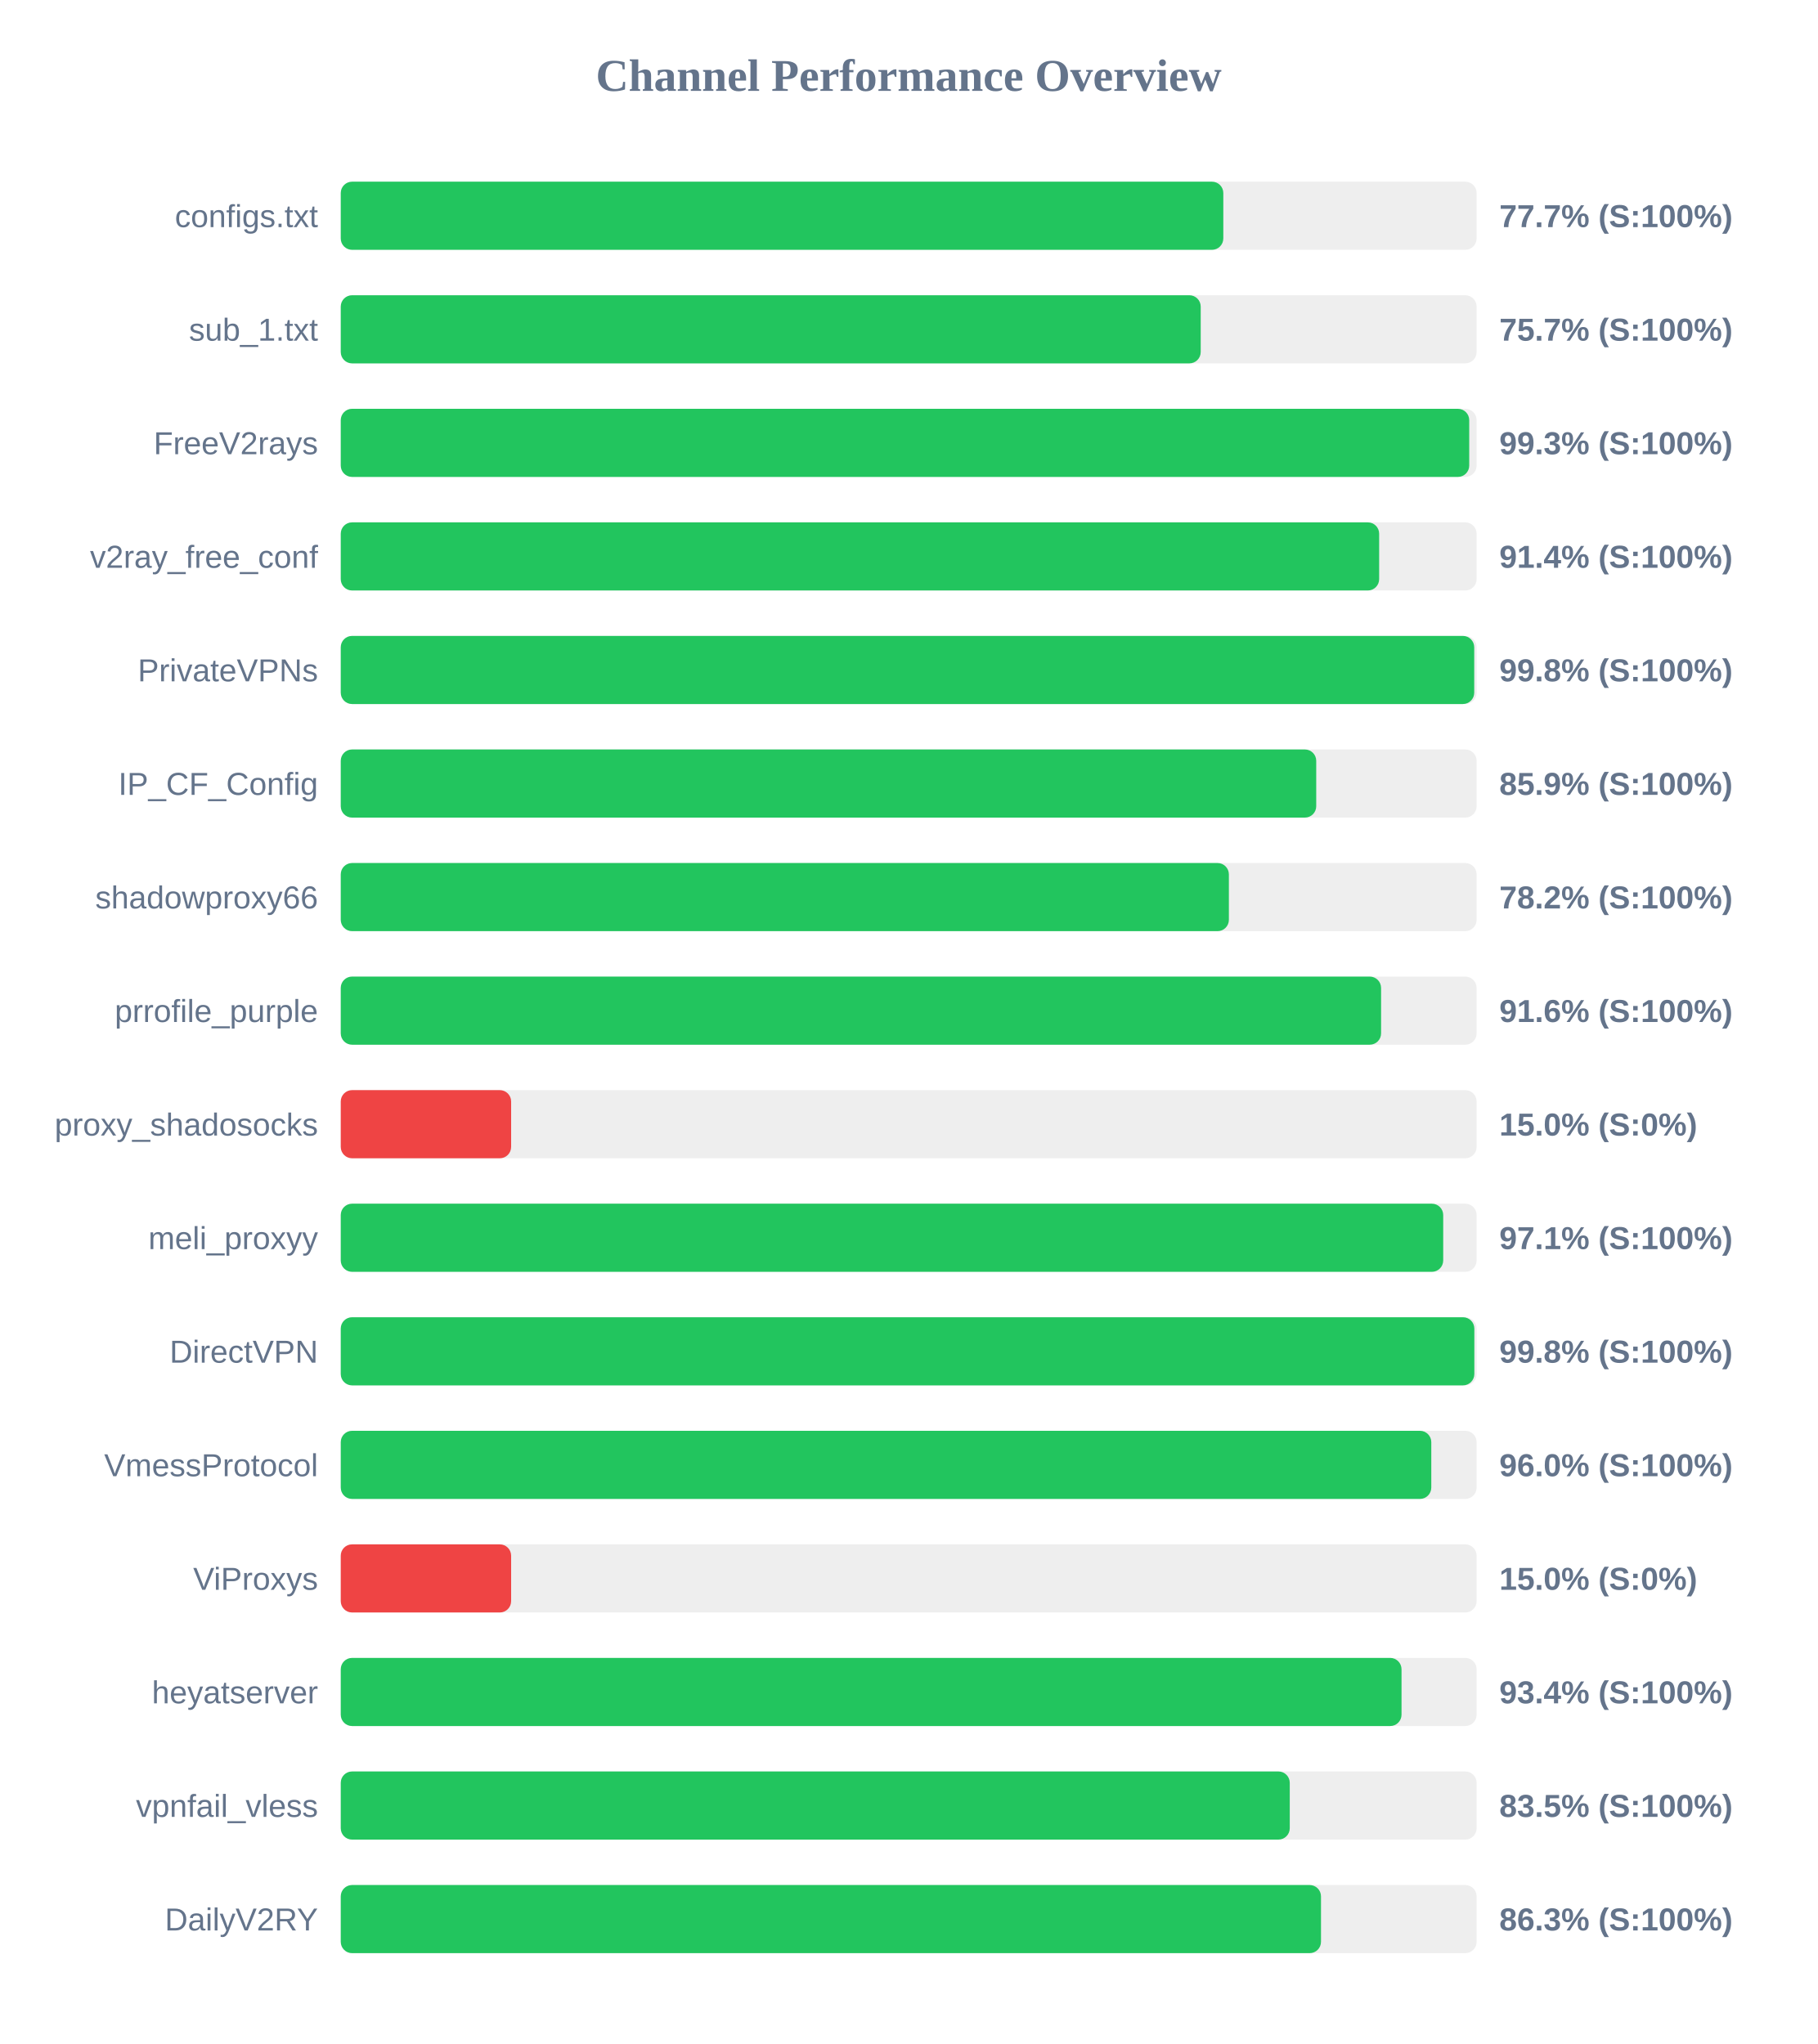
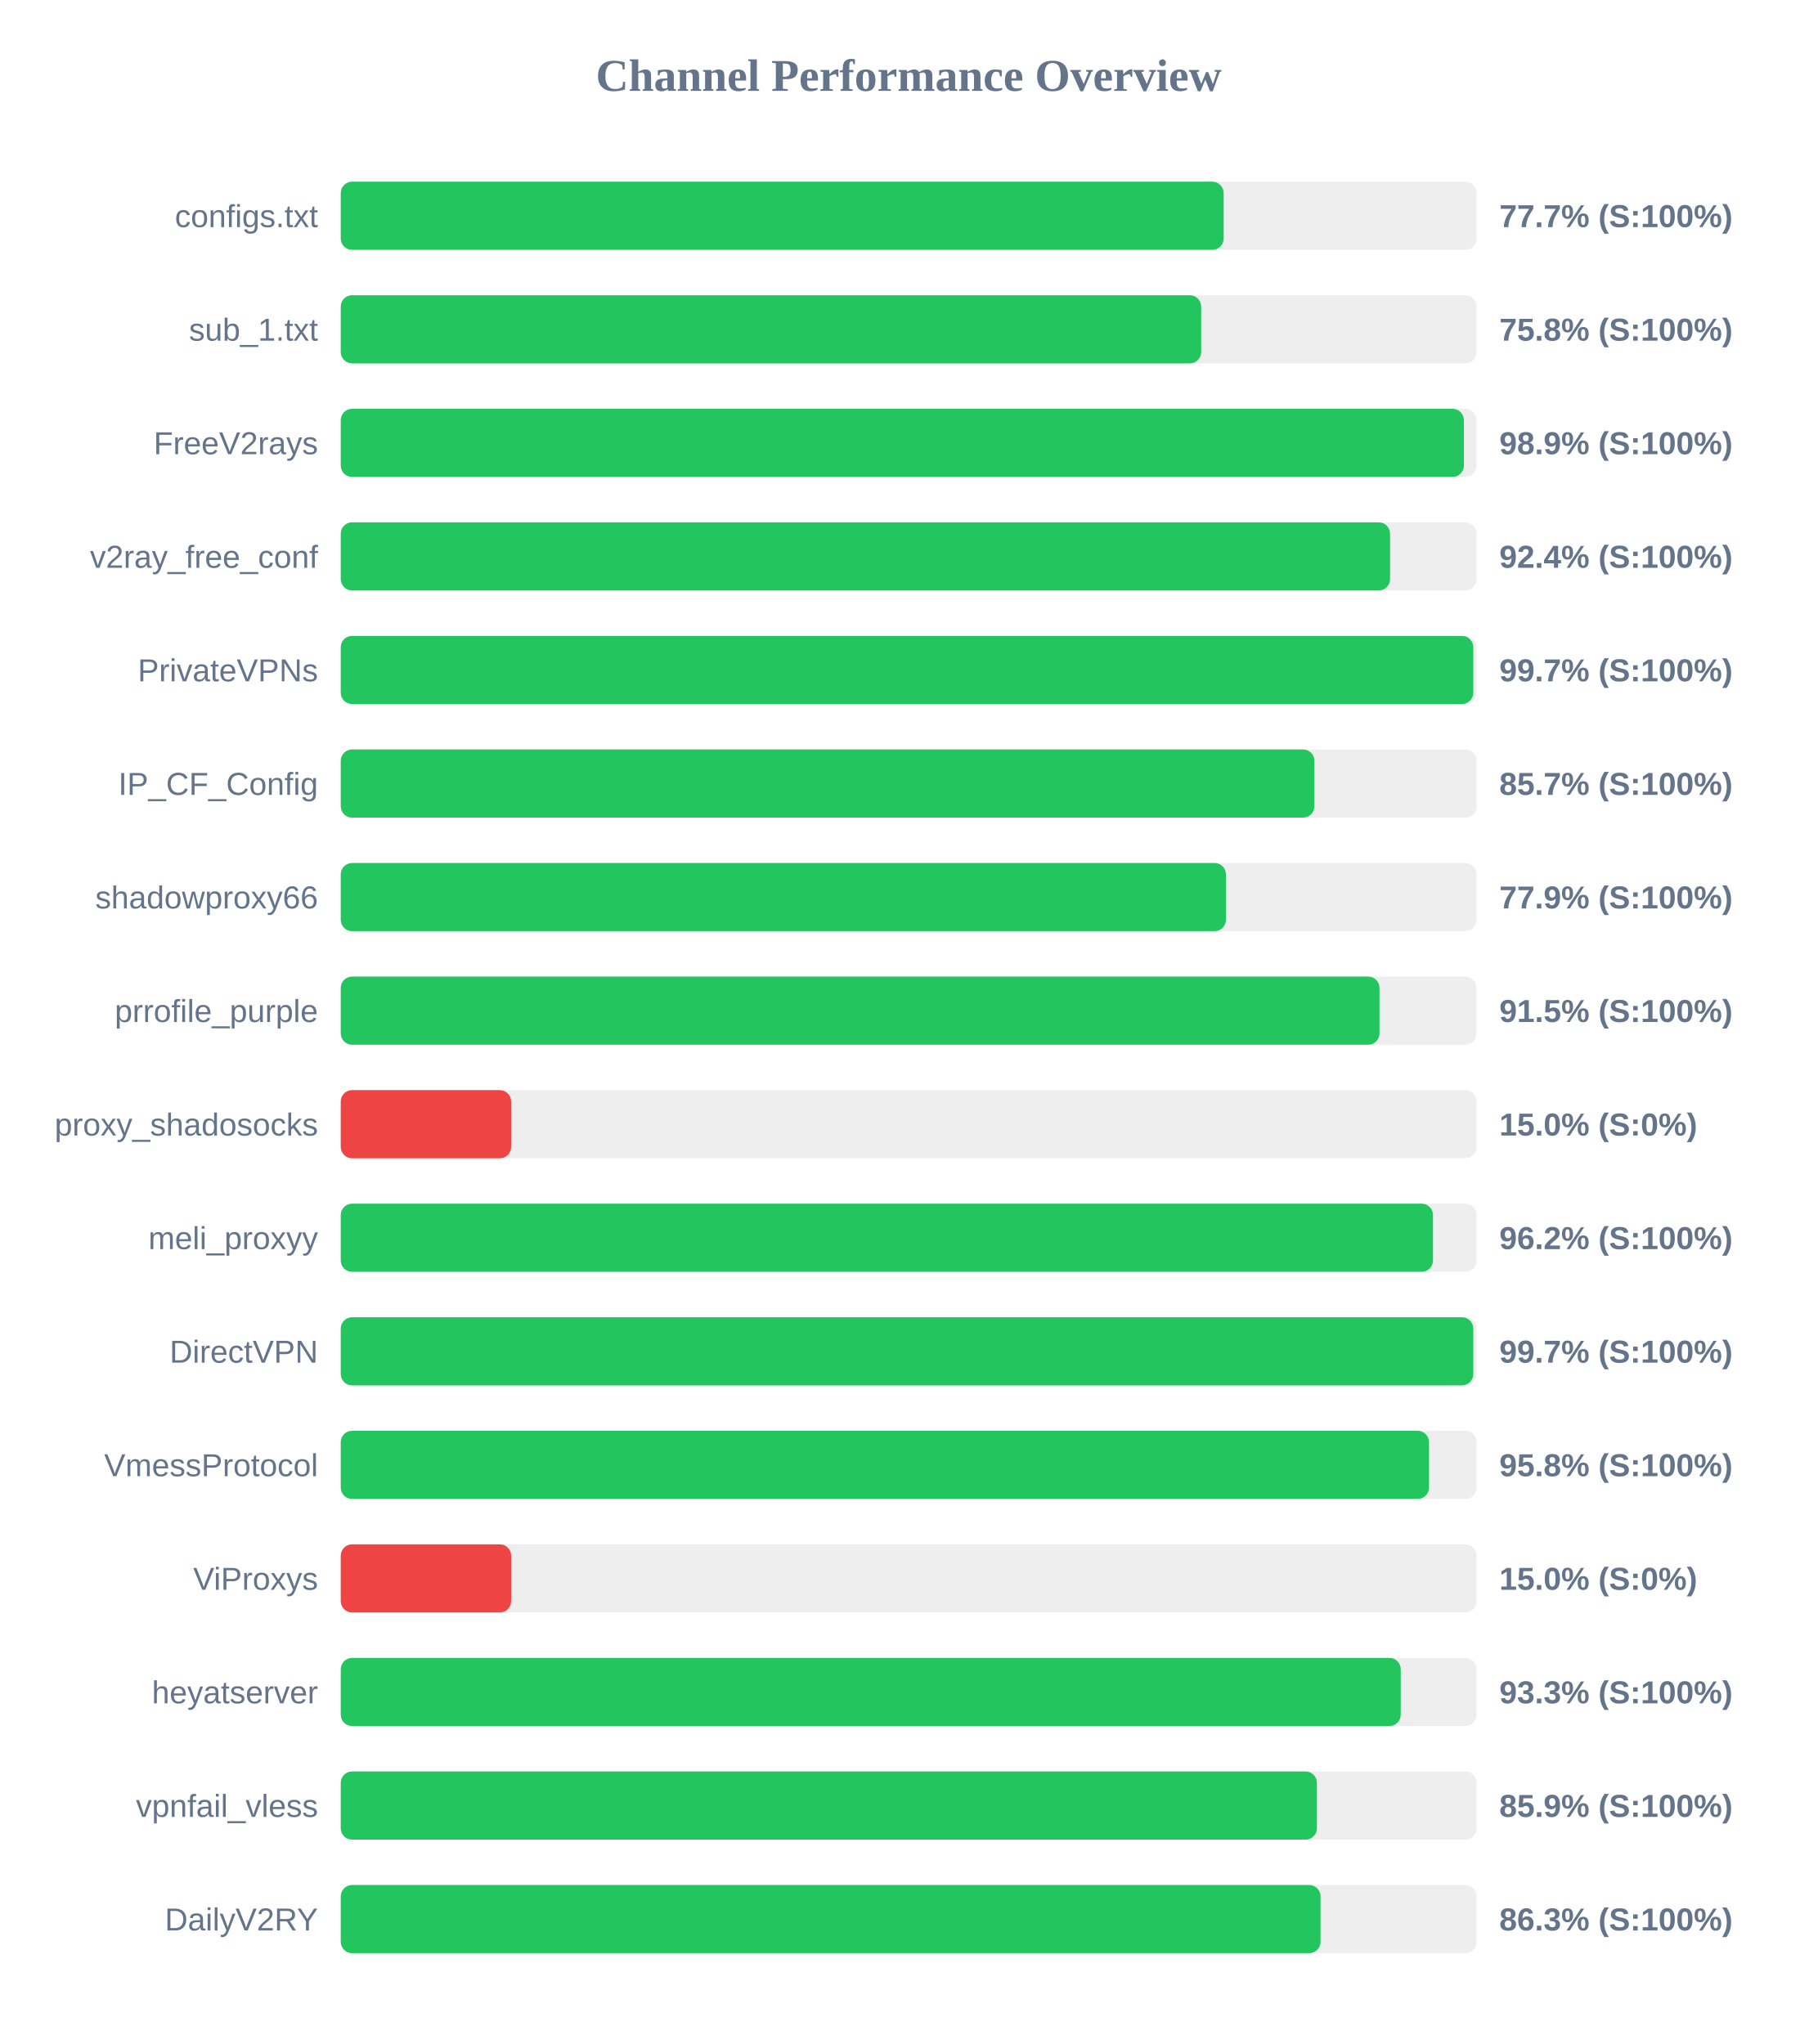
<svg xmlns="http://www.w3.org/2000/svg" width="800" height="900" version="1.1">
  <style>
        .row { font: 14px Arial; fill: #64748b; }
        .score { font: bold 14px Arial; fill: #64748b; }
    </style>
  <text x="400" y="40" text-anchor="middle" font-size="20px" font-weight="bold" fill="#64748b">Channel Performance Overview</text>
  <rect x="150" y="80" width="500" height="30" fill="#eee" rx="5" />
-   <rect x="150" y="80" width="388.5" height="30" fill="#22c55e" rx="5" />
+   <rect x="150" y="80" width="388.65" height="30" fill="#22c55e" rx="5" />
  <text x="140" y="100" text-anchor="end" class="row">configs.txt</text>
  <text x="660" y="100" text-anchor="start" class="score">77.7% (S:100%)</text>
  <rect x="150" y="130" width="500" height="30" fill="#eee" rx="5" />
-   <rect x="150" y="130" width="378.55" height="30" fill="#22c55e" rx="5" />
+   <rect x="150" y="130" width="378.75" height="30" fill="#22c55e" rx="5" />
  <text x="140" y="150" text-anchor="end" class="row">sub_1.txt</text>
-   <text x="660" y="150" text-anchor="start" class="score">75.7% (S:100%)</text>
+   <text x="660" y="150" text-anchor="start" class="score">75.8% (S:100%)</text>
  <rect x="150" y="180" width="500" height="30" fill="#eee" rx="5" />
-   <rect x="150" y="180" width="496.75" height="30" fill="#22c55e" rx="5" />
+   <rect x="150" y="180" width="494.4" height="30" fill="#22c55e" rx="5" />
  <text x="140" y="200" text-anchor="end" class="row">FreeV2rays</text>
-   <text x="660" y="200" text-anchor="start" class="score">99.3% (S:100%)</text>
+   <text x="660" y="200" text-anchor="start" class="score">98.9% (S:100%)</text>
  <rect x="150" y="230" width="500" height="30" fill="#eee" rx="5" />
-   <rect x="150" y="230" width="457.1" height="30" fill="#22c55e" rx="5" />
+   <rect x="150" y="230" width="461.9" height="30" fill="#22c55e" rx="5" />
  <text x="140" y="250" text-anchor="end" class="row">v2ray_free_conf</text>
-   <text x="660" y="250" text-anchor="start" class="score">91.4% (S:100%)</text>
+   <text x="660" y="250" text-anchor="start" class="score">92.4% (S:100%)</text>
  <rect x="150" y="280" width="500" height="30" fill="#eee" rx="5" />
-   <rect x="150" y="280" width="498.95" height="30" fill="#22c55e" rx="5" />
+   <rect x="150" y="280" width="498.55" height="30" fill="#22c55e" rx="5" />
  <text x="140" y="300" text-anchor="end" class="row">PrivateVPNs</text>
-   <text x="660" y="300" text-anchor="start" class="score">99.8% (S:100%)</text>
+   <text x="660" y="300" text-anchor="start" class="score">99.7% (S:100%)</text>
  <rect x="150" y="330" width="500" height="30" fill="#eee" rx="5" />
-   <rect x="150" y="330" width="429.4" height="30" fill="#22c55e" rx="5" />
+   <rect x="150" y="330" width="428.6" height="30" fill="#22c55e" rx="5" />
  <text x="140" y="350" text-anchor="end" class="row">IP_CF_Config</text>
-   <text x="660" y="350" text-anchor="start" class="score">85.9% (S:100%)</text>
+   <text x="660" y="350" text-anchor="start" class="score">85.7% (S:100%)</text>
  <rect x="150" y="380" width="500" height="30" fill="#eee" rx="5" />
-   <rect x="150" y="380" width="390.95" height="30" fill="#22c55e" rx="5" />
+   <rect x="150" y="380" width="389.65" height="30" fill="#22c55e" rx="5" />
  <text x="140" y="400" text-anchor="end" class="row">shadowproxy66</text>
-   <text x="660" y="400" text-anchor="start" class="score">78.2% (S:100%)</text>
+   <text x="660" y="400" text-anchor="start" class="score">77.9% (S:100%)</text>
  <rect x="150" y="430" width="500" height="30" fill="#eee" rx="5" />
-   <rect x="150" y="430" width="457.95" height="30" fill="#22c55e" rx="5" />
+   <rect x="150" y="430" width="457.25" height="30" fill="#22c55e" rx="5" />
  <text x="140" y="450" text-anchor="end" class="row">prrofile_purple</text>
-   <text x="660" y="450" text-anchor="start" class="score">91.6% (S:100%)</text>
+   <text x="660" y="450" text-anchor="start" class="score">91.5% (S:100%)</text>
  <rect x="150" y="480" width="500" height="30" fill="#eee" rx="5" />
  <rect x="150" y="480" width="75.0" height="30" fill="#ef4444" rx="5" />
  <text x="140" y="500" text-anchor="end" class="row">proxy_shadosocks</text>
  <text x="660" y="500" text-anchor="start" class="score">15.0% (S:0%)</text>
  <rect x="150" y="530" width="500" height="30" fill="#eee" rx="5" />
-   <rect x="150" y="530" width="485.3" height="30" fill="#22c55e" rx="5" />
+   <rect x="150" y="530" width="480.8" height="30" fill="#22c55e" rx="5" />
  <text x="140" y="550" text-anchor="end" class="row">meli_proxyy</text>
-   <text x="660" y="550" text-anchor="start" class="score">97.1% (S:100%)</text>
+   <text x="660" y="550" text-anchor="start" class="score">96.2% (S:100%)</text>
  <rect x="150" y="580" width="500" height="30" fill="#eee" rx="5" />
-   <rect x="150" y="580" width="499.0" height="30" fill="#22c55e" rx="5" />
+   <rect x="150" y="580" width="498.55" height="30" fill="#22c55e" rx="5" />
  <text x="140" y="600" text-anchor="end" class="row">DirectVPN</text>
-   <text x="660" y="600" text-anchor="start" class="score">99.8% (S:100%)</text>
+   <text x="660" y="600" text-anchor="start" class="score">99.7% (S:100%)</text>
  <rect x="150" y="630" width="500" height="30" fill="#eee" rx="5" />
-   <rect x="150" y="630" width="480.05" height="30" fill="#22c55e" rx="5" />
+   <rect x="150" y="630" width="479.05" height="30" fill="#22c55e" rx="5" />
  <text x="140" y="650" text-anchor="end" class="row">VmessProtocol</text>
-   <text x="660" y="650" text-anchor="start" class="score">96.0% (S:100%)</text>
+   <text x="660" y="650" text-anchor="start" class="score">95.8% (S:100%)</text>
  <rect x="150" y="680" width="500" height="30" fill="#eee" rx="5" />
  <rect x="150" y="680" width="75.0" height="30" fill="#ef4444" rx="5" />
  <text x="140" y="700" text-anchor="end" class="row">ViProxys</text>
  <text x="660" y="700" text-anchor="start" class="score">15.0% (S:0%)</text>
  <rect x="150" y="730" width="500" height="30" fill="#eee" rx="5" />
-   <rect x="150" y="730" width="466.95" height="30" fill="#22c55e" rx="5" />
+   <rect x="150" y="730" width="466.6" height="30" fill="#22c55e" rx="5" />
  <text x="140" y="750" text-anchor="end" class="row">heyatserver</text>
-   <text x="660" y="750" text-anchor="start" class="score">93.4% (S:100%)</text>
+   <text x="660" y="750" text-anchor="start" class="score">93.3% (S:100%)</text>
  <rect x="150" y="780" width="500" height="30" fill="#eee" rx="5" />
-   <rect x="150" y="780" width="417.75" height="30" fill="#22c55e" rx="5" />
+   <rect x="150" y="780" width="429.7" height="30" fill="#22c55e" rx="5" />
  <text x="140" y="800" text-anchor="end" class="row">vpnfail_vless</text>
-   <text x="660" y="800" text-anchor="start" class="score">83.5% (S:100%)</text>
+   <text x="660" y="800" text-anchor="start" class="score">85.9% (S:100%)</text>
  <rect x="150" y="830" width="500" height="30" fill="#eee" rx="5" />
-   <rect x="150" y="830" width="431.5" height="30" fill="#22c55e" rx="5" />
+   <rect x="150" y="830" width="431.3" height="30" fill="#22c55e" rx="5" />
  <text x="140" y="850" text-anchor="end" class="row">DailyV2RY</text>
  <text x="660" y="850" text-anchor="start" class="score">86.3% (S:100%)</text>
</svg>
